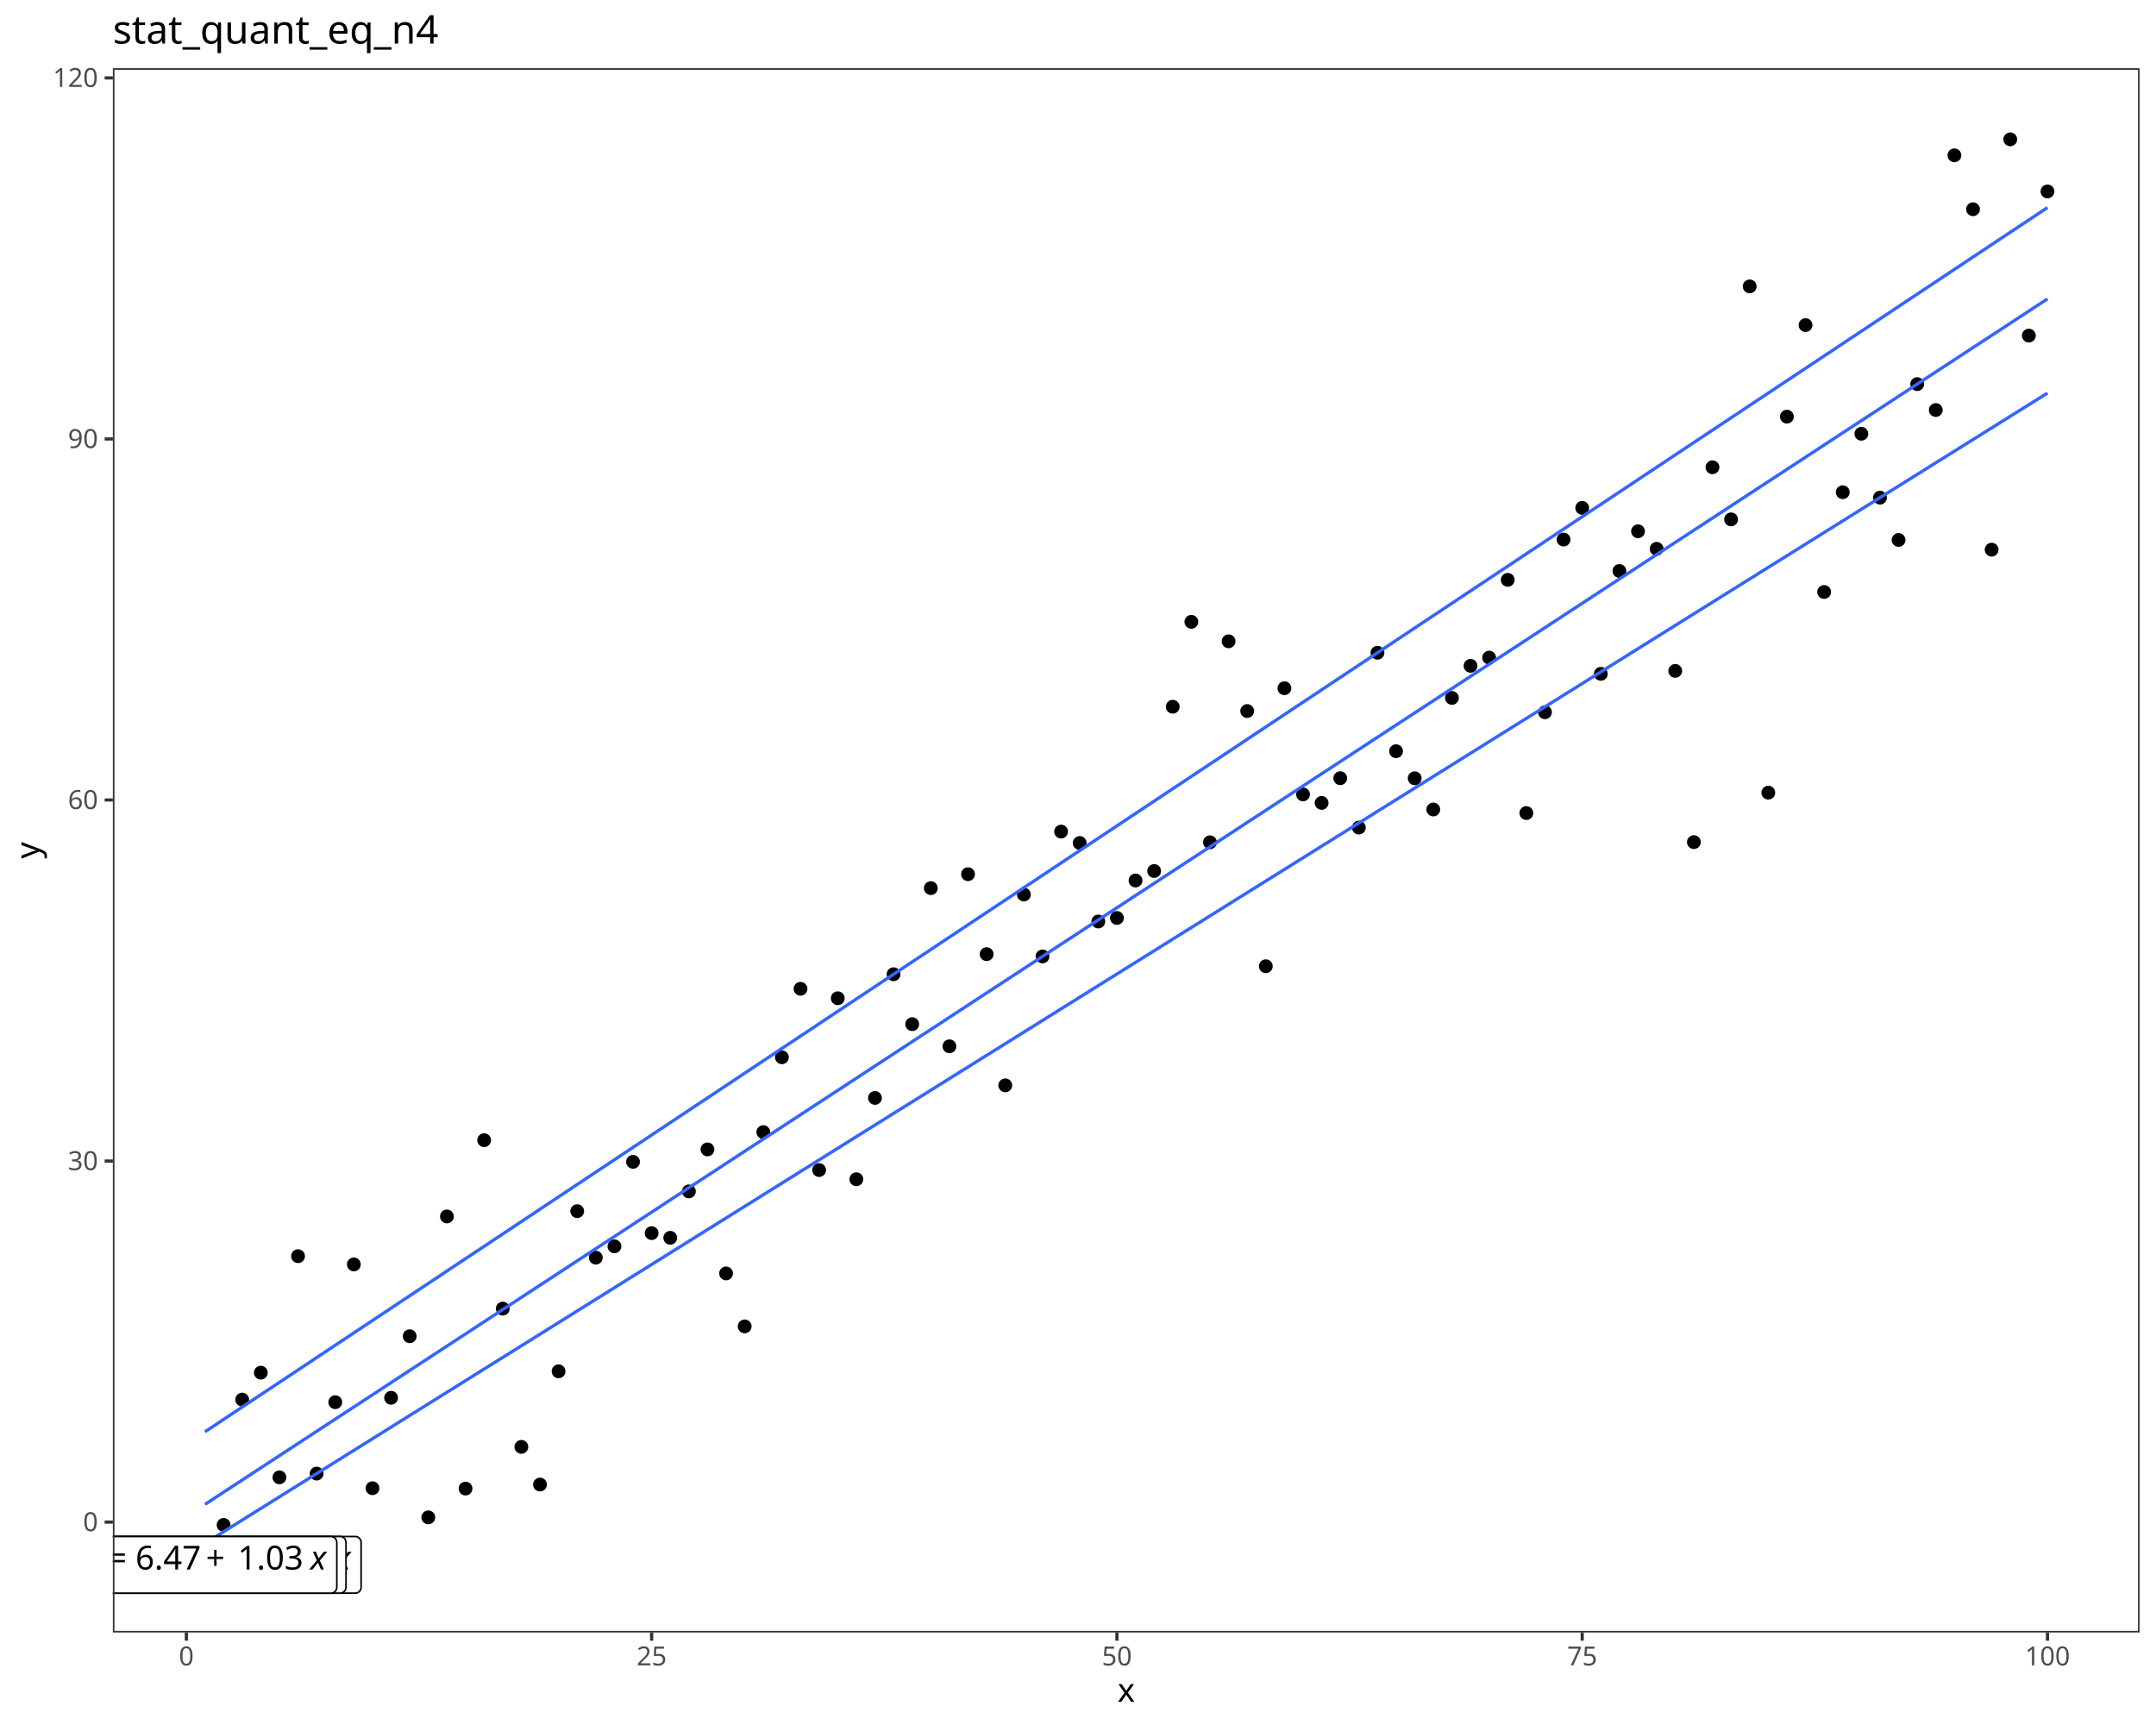
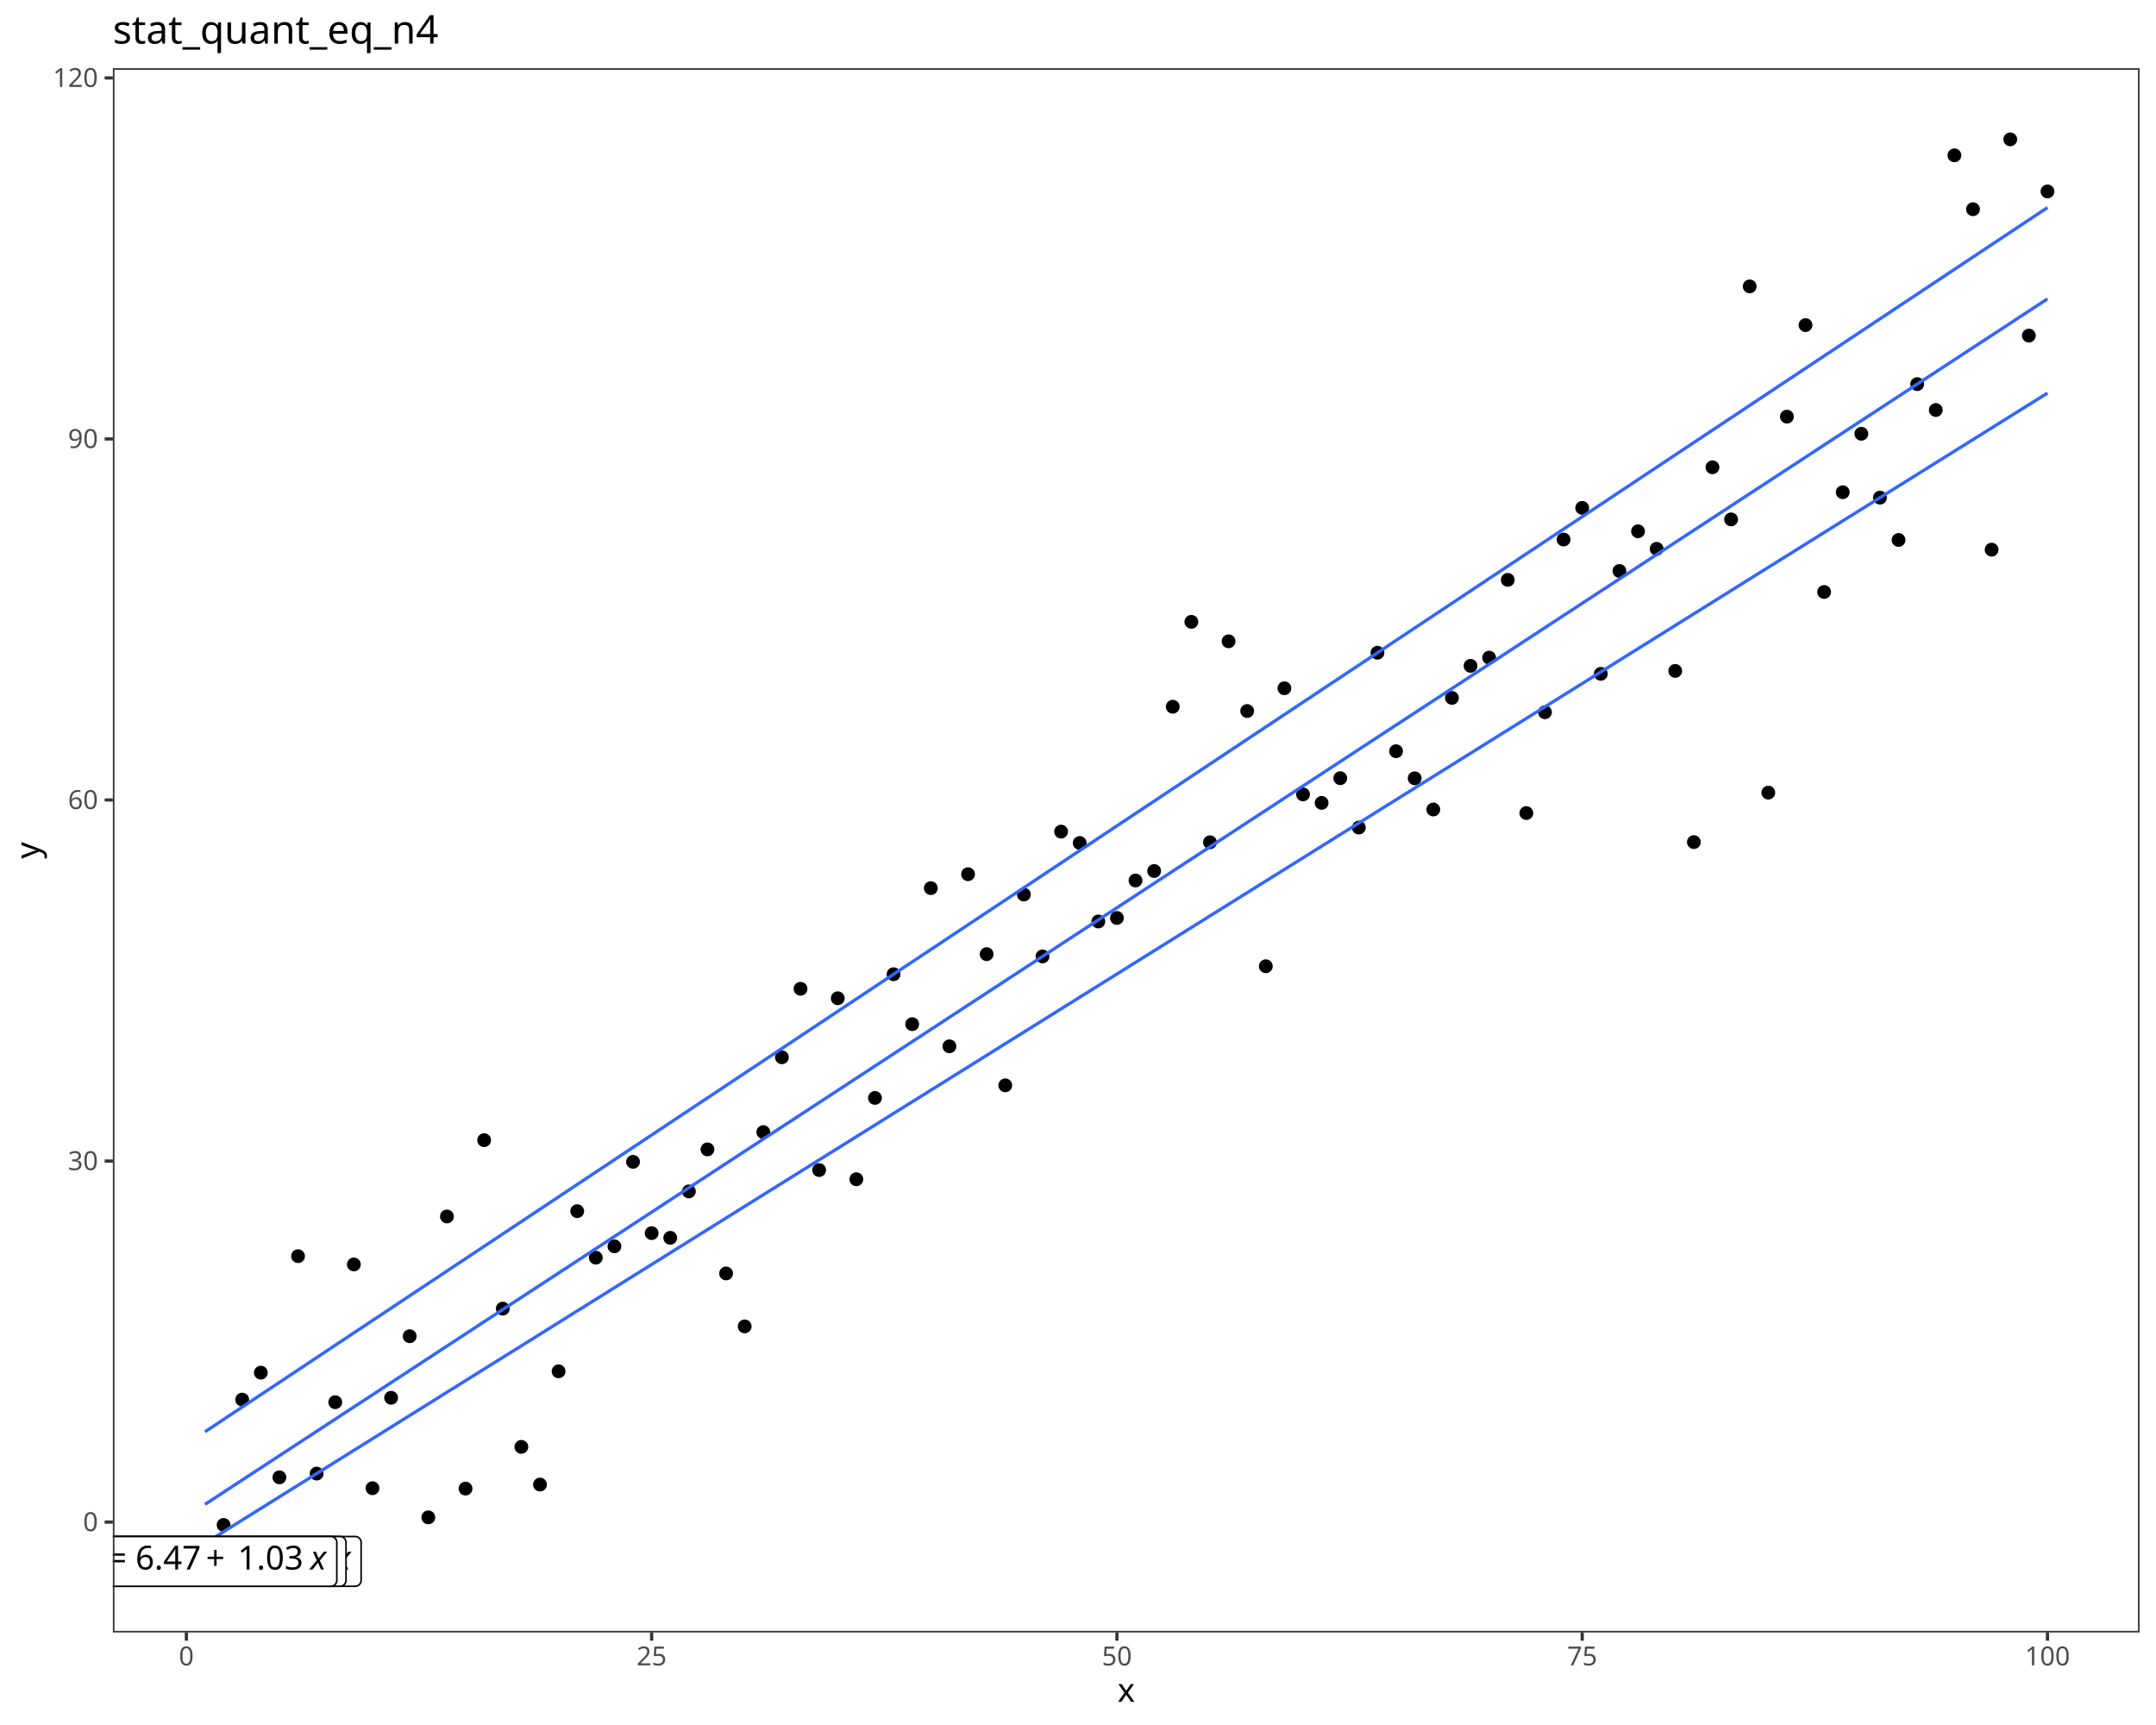
<svg xmlns="http://www.w3.org/2000/svg" class="svglite" data-engine-version="2.0" width="720.00pt" height="576.00pt" viewBox="0 0 720.00 576.00">
  <defs>
    <style type="text/css">
    .svglite line, .svglite polyline, .svglite polygon, .svglite path, .svglite rect, .svglite circle {
      fill: none;
      stroke: #000000;
      stroke-linecap: round;
      stroke-linejoin: round;
      stroke-miterlimit: 10.00;
    }
  </style>
  </defs>
  <rect width="100%" height="100%" style="stroke: none; fill: #FFFFFF;" />
  <defs>
    <clipPath id="cpMC4wMHw3MjAuMDB8MC4wMHw1NzYuMDA=">
      <rect x="0.00" y="0.00" width="720.00" height="576.00" />
    </clipPath>
  </defs>
  <g clip-path="url(#cpMC4wMHw3MjAuMDB8MC4wMHw1NzYuMDA=)">
    <rect x="0.00" y="0.00" width="720.00" height="576.00" style="stroke-width: 1.07; stroke: #FFFFFF; fill: #FFFFFF;" />
  </g>
  <defs>
    <clipPath id="cpMzcuNjl8NzE0LjUyfDIyLjc4fDU0NS4xMQ==">
      <rect x="37.69" y="22.78" width="676.83" height="522.33" />
    </clipPath>
  </defs>
  <g clip-path="url(#cpMzcuNjl8NzE0LjUyfDIyLjc4fDU0NS4xMQ==)">
    <rect x="37.69" y="22.78" width="676.83" height="522.33" style="stroke-width: 1.07; stroke: none; fill: #FFFFFF;" />
    <circle cx="68.45" cy="521.37" r="1.95" style="stroke-width: 0.71; fill: #000000;" />
    <circle cx="74.67" cy="509.19" r="1.95" style="stroke-width: 0.71; fill: #000000;" />
    <circle cx="80.88" cy="467.35" r="1.95" style="stroke-width: 0.71; fill: #000000;" />
    <circle cx="87.10" cy="458.35" r="1.95" style="stroke-width: 0.71; fill: #000000;" />
    <circle cx="93.31" cy="493.30" r="1.95" style="stroke-width: 0.71; fill: #000000;" />
    <circle cx="99.53" cy="419.45" r="1.95" style="stroke-width: 0.71; fill: #000000;" />
    <circle cx="105.74" cy="492.05" r="1.95" style="stroke-width: 0.71; fill: #000000;" />
    <circle cx="111.96" cy="468.21" r="1.95" style="stroke-width: 0.71; fill: #000000;" />
    <circle cx="118.17" cy="422.21" r="1.95" style="stroke-width: 0.71; fill: #000000;" />
    <circle cx="124.39" cy="496.93" r="1.95" style="stroke-width: 0.71; fill: #000000;" />
    <circle cx="130.61" cy="466.74" r="1.95" style="stroke-width: 0.71; fill: #000000;" />
    <circle cx="136.82" cy="446.18" r="1.95" style="stroke-width: 0.71; fill: #000000;" />
    <circle cx="143.04" cy="506.67" r="1.95" style="stroke-width: 0.71; fill: #000000;" />
    <circle cx="149.25" cy="406.19" r="1.95" style="stroke-width: 0.71; fill: #000000;" />
    <circle cx="155.47" cy="497.06" r="1.95" style="stroke-width: 0.71; fill: #000000;" />
    <circle cx="161.68" cy="380.72" r="1.95" style="stroke-width: 0.71; fill: #000000;" />
    <circle cx="167.90" cy="436.97" r="1.95" style="stroke-width: 0.71; fill: #000000;" />
    <circle cx="174.11" cy="483.13" r="1.95" style="stroke-width: 0.71; fill: #000000;" />
    <circle cx="180.33" cy="495.71" r="1.95" style="stroke-width: 0.71; fill: #000000;" />
    <circle cx="186.54" cy="457.90" r="1.95" style="stroke-width: 0.71; fill: #000000;" />
    <circle cx="192.76" cy="404.42" r="1.95" style="stroke-width: 0.71; fill: #000000;" />
    <circle cx="198.97" cy="419.95" r="1.95" style="stroke-width: 0.71; fill: #000000;" />
    <circle cx="205.19" cy="416.17" r="1.95" style="stroke-width: 0.71; fill: #000000;" />
    <circle cx="211.40" cy="387.95" r="1.95" style="stroke-width: 0.71; fill: #000000;" />
    <circle cx="217.62" cy="411.76" r="1.95" style="stroke-width: 0.71; fill: #000000;" />
    <circle cx="223.83" cy="413.32" r="1.95" style="stroke-width: 0.71; fill: #000000;" />
    <circle cx="230.05" cy="397.82" r="1.95" style="stroke-width: 0.71; fill: #000000;" />
    <circle cx="236.26" cy="383.80" r="1.95" style="stroke-width: 0.71; fill: #000000;" />
    <circle cx="242.48" cy="425.21" r="1.95" style="stroke-width: 0.71; fill: #000000;" />
    <circle cx="248.69" cy="442.90" r="1.95" style="stroke-width: 0.71; fill: #000000;" />
    <circle cx="254.91" cy="378.03" r="1.95" style="stroke-width: 0.71; fill: #000000;" />
    <circle cx="261.12" cy="353.04" r="1.95" style="stroke-width: 0.71; fill: #000000;" />
    <circle cx="267.34" cy="330.17" r="1.95" style="stroke-width: 0.71; fill: #000000;" />
    <circle cx="273.55" cy="390.70" r="1.95" style="stroke-width: 0.71; fill: #000000;" />
    <circle cx="279.77" cy="333.33" r="1.95" style="stroke-width: 0.71; fill: #000000;" />
    <circle cx="285.98" cy="393.77" r="1.95" style="stroke-width: 0.71; fill: #000000;" />
    <circle cx="292.20" cy="366.61" r="1.95" style="stroke-width: 0.71; fill: #000000;" />
    <circle cx="298.41" cy="325.31" r="1.95" style="stroke-width: 0.71; fill: #000000;" />
    <circle cx="304.63" cy="341.98" r="1.95" style="stroke-width: 0.71; fill: #000000;" />
    <circle cx="310.85" cy="296.56" r="1.95" style="stroke-width: 0.71; fill: #000000;" />
    <circle cx="317.06" cy="349.38" r="1.95" style="stroke-width: 0.71; fill: #000000;" />
    <circle cx="323.28" cy="291.91" r="1.95" style="stroke-width: 0.71; fill: #000000;" />
    <circle cx="329.49" cy="318.60" r="1.95" style="stroke-width: 0.71; fill: #000000;" />
    <circle cx="335.71" cy="362.41" r="1.95" style="stroke-width: 0.71; fill: #000000;" />
    <circle cx="341.92" cy="298.69" r="1.95" style="stroke-width: 0.71; fill: #000000;" />
    <circle cx="348.14" cy="319.36" r="1.95" style="stroke-width: 0.71; fill: #000000;" />
    <circle cx="354.35" cy="277.68" r="1.95" style="stroke-width: 0.71; fill: #000000;" />
    <circle cx="360.57" cy="281.49" r="1.95" style="stroke-width: 0.71; fill: #000000;" />
    <circle cx="366.78" cy="307.70" r="1.95" style="stroke-width: 0.71; fill: #000000;" />
    <circle cx="373.00" cy="306.52" r="1.95" style="stroke-width: 0.71; fill: #000000;" />
    <circle cx="379.21" cy="294.01" r="1.95" style="stroke-width: 0.71; fill: #000000;" />
    <circle cx="385.43" cy="290.84" r="1.95" style="stroke-width: 0.71; fill: #000000;" />
    <circle cx="391.64" cy="235.99" r="1.95" style="stroke-width: 0.71; fill: #000000;" />
    <circle cx="397.86" cy="207.64" r="1.95" style="stroke-width: 0.71; fill: #000000;" />
    <circle cx="404.07" cy="281.25" r="1.95" style="stroke-width: 0.71; fill: #000000;" />
    <circle cx="410.29" cy="214.14" r="1.95" style="stroke-width: 0.71; fill: #000000;" />
    <circle cx="416.50" cy="237.42" r="1.95" style="stroke-width: 0.71; fill: #000000;" />
    <circle cx="422.72" cy="322.64" r="1.95" style="stroke-width: 0.71; fill: #000000;" />
    <circle cx="428.93" cy="229.81" r="1.95" style="stroke-width: 0.71; fill: #000000;" />
    <circle cx="435.15" cy="265.26" r="1.95" style="stroke-width: 0.71; fill: #000000;" />
    <circle cx="441.36" cy="268.10" r="1.95" style="stroke-width: 0.71; fill: #000000;" />
    <circle cx="447.58" cy="259.85" r="1.95" style="stroke-width: 0.71; fill: #000000;" />
    <circle cx="453.79" cy="276.34" r="1.95" style="stroke-width: 0.71; fill: #000000;" />
    <circle cx="460.01" cy="217.96" r="1.95" style="stroke-width: 0.71; fill: #000000;" />
    <circle cx="466.22" cy="250.84" r="1.95" style="stroke-width: 0.71; fill: #000000;" />
    <circle cx="472.44" cy="259.88" r="1.95" style="stroke-width: 0.71; fill: #000000;" />
    <circle cx="478.65" cy="270.30" r="1.95" style="stroke-width: 0.71; fill: #000000;" />
    <circle cx="484.87" cy="233.04" r="1.95" style="stroke-width: 0.71; fill: #000000;" />
    <circle cx="491.09" cy="222.33" r="1.95" style="stroke-width: 0.71; fill: #000000;" />
    <circle cx="497.30" cy="219.59" r="1.95" style="stroke-width: 0.71; fill: #000000;" />
    <circle cx="503.52" cy="193.62" r="1.95" style="stroke-width: 0.71; fill: #000000;" />
    <circle cx="509.73" cy="271.49" r="1.95" style="stroke-width: 0.71; fill: #000000;" />
    <circle cx="515.95" cy="237.83" r="1.95" style="stroke-width: 0.71; fill: #000000;" />
    <circle cx="522.16" cy="180.16" r="1.95" style="stroke-width: 0.71; fill: #000000;" />
    <circle cx="528.38" cy="169.59" r="1.95" style="stroke-width: 0.71; fill: #000000;" />
    <circle cx="534.59" cy="225.00" r="1.95" style="stroke-width: 0.71; fill: #000000;" />
    <circle cx="540.81" cy="190.66" r="1.95" style="stroke-width: 0.71; fill: #000000;" />
    <circle cx="547.02" cy="177.41" r="1.95" style="stroke-width: 0.71; fill: #000000;" />
    <circle cx="553.24" cy="183.26" r="1.95" style="stroke-width: 0.71; fill: #000000;" />
    <circle cx="559.45" cy="224.02" r="1.95" style="stroke-width: 0.71; fill: #000000;" />
    <circle cx="565.67" cy="281.19" r="1.95" style="stroke-width: 0.71; fill: #000000;" />
    <circle cx="571.88" cy="156.03" r="1.95" style="stroke-width: 0.71; fill: #000000;" />
    <circle cx="578.10" cy="173.43" r="1.95" style="stroke-width: 0.71; fill: #000000;" />
    <circle cx="584.31" cy="95.63" r="1.95" style="stroke-width: 0.71; fill: #000000;" />
    <circle cx="590.53" cy="264.68" r="1.95" style="stroke-width: 0.71; fill: #000000;" />
    <circle cx="596.74" cy="139.12" r="1.95" style="stroke-width: 0.71; fill: #000000;" />
    <circle cx="602.96" cy="108.55" r="1.95" style="stroke-width: 0.71; fill: #000000;" />
    <circle cx="609.17" cy="197.67" r="1.95" style="stroke-width: 0.71; fill: #000000;" />
    <circle cx="615.39" cy="164.36" r="1.95" style="stroke-width: 0.71; fill: #000000;" />
    <circle cx="621.60" cy="144.84" r="1.95" style="stroke-width: 0.71; fill: #000000;" />
    <circle cx="627.82" cy="166.17" r="1.95" style="stroke-width: 0.71; fill: #000000;" />
    <circle cx="634.03" cy="180.30" r="1.95" style="stroke-width: 0.71; fill: #000000;" />
    <circle cx="640.25" cy="128.26" r="1.95" style="stroke-width: 0.71; fill: #000000;" />
    <circle cx="646.46" cy="136.91" r="1.95" style="stroke-width: 0.71; fill: #000000;" />
    <circle cx="652.68" cy="51.87" r="1.95" style="stroke-width: 0.71; fill: #000000;" />
    <circle cx="658.89" cy="69.86" r="1.95" style="stroke-width: 0.71; fill: #000000;" />
    <circle cx="665.11" cy="183.54" r="1.95" style="stroke-width: 0.71; fill: #000000;" />
    <circle cx="671.33" cy="46.53" r="1.95" style="stroke-width: 0.71; fill: #000000;" />
    <circle cx="677.54" cy="112.06" r="1.95" style="stroke-width: 0.71; fill: #000000;" />
    <circle cx="683.76" cy="63.92" r="1.95" style="stroke-width: 0.71; fill: #000000;" />
    <polyline points="68.45,515.33 74.67,511.45 80.88,507.57 87.10,503.69 93.31,499.81 99.53,495.93 105.74,492.05 111.96,488.17 118.17,484.29 124.39,480.41 130.61,476.53 136.82,472.65 143.04,468.77 149.25,464.89 155.47,461.01 161.68,457.13 167.90,453.26 174.11,449.38 180.33,445.50 186.54,441.62 192.76,437.74 198.97,433.86 205.19,429.98 211.40,426.10 217.62,422.22 223.83,418.34 230.05,414.46 236.26,410.58 242.48,406.70 248.69,402.82 254.91,398.94 261.12,395.06 267.34,391.18 273.55,387.30 279.77,383.42 285.98,379.54 292.20,375.66 298.41,371.78 304.63,367.90 310.85,364.03 317.06,360.15 323.28,356.27 329.49,352.39 335.71,348.51 341.92,344.63 348.14,340.75 354.35,336.87 360.57,332.99 366.78,329.11 373.00,325.23 379.21,321.35 385.43,317.47 391.64,313.59 397.86,309.71 404.07,305.83 410.29,301.95 416.50,298.07 422.72,294.19 428.93,290.31 435.15,286.43 441.36,282.55 447.58,278.67 453.79,274.80 460.01,270.92 466.22,267.04 472.44,263.16 478.65,259.28 484.87,255.40 491.09,251.52 497.30,247.64 503.52,243.76 509.73,239.88 515.95,236.00 522.16,232.12 528.38,228.24 534.59,224.36 540.81,220.48 547.02,216.60 553.24,212.72 559.45,208.84 565.67,204.96 571.88,201.08 578.10,197.20 584.31,193.32 590.53,189.44 596.74,185.57 602.96,181.69 609.17,177.81 615.39,173.93 621.60,170.05 627.82,166.17 634.03,162.29 640.25,158.41 646.46,154.53 652.68,150.65 658.89,146.77 665.11,142.89 671.33,139.01 677.54,135.13 683.76,131.25 " style="stroke-width: 1.07; stroke: #3366FF; stroke-linecap: butt;" />
    <polyline points="68.45,502.33 74.67,498.26 80.88,494.20 87.10,490.13 93.31,486.07 99.53,482.00 105.74,477.93 111.96,473.87 118.17,469.80 124.39,465.74 130.61,461.67 136.82,457.60 143.04,453.54 149.25,449.47 155.47,445.41 161.68,441.34 167.90,437.27 174.11,433.21 180.33,429.14 186.54,425.08 192.76,421.01 198.97,416.94 205.19,412.88 211.40,408.81 217.62,404.75 223.83,400.68 230.05,396.61 236.26,392.55 242.48,388.48 248.69,384.42 254.91,380.35 261.12,376.28 267.34,372.22 273.55,368.15 279.77,364.09 285.98,360.02 292.20,355.95 298.41,351.89 304.63,347.82 310.85,343.76 317.06,339.69 323.28,335.62 329.49,331.56 335.71,327.49 341.92,323.43 348.14,319.36 354.35,315.29 360.57,311.23 366.78,307.16 373.00,303.10 379.21,299.03 385.43,294.96 391.64,290.90 397.86,286.83 404.07,282.77 410.29,278.70 416.50,274.63 422.72,270.57 428.93,266.50 435.15,262.44 441.36,258.37 447.58,254.31 453.79,250.24 460.01,246.17 466.22,242.11 472.44,238.04 478.65,233.98 484.87,229.91 491.09,225.84 497.30,221.78 503.52,217.71 509.73,213.65 515.95,209.58 522.16,205.51 528.38,201.45 534.59,197.38 540.81,193.32 547.02,189.25 553.24,185.18 559.45,181.12 565.67,177.05 571.88,172.99 578.10,168.92 584.31,164.85 590.53,160.79 596.74,156.72 602.96,152.66 609.17,148.59 615.39,144.52 621.60,140.46 627.82,136.39 634.03,132.33 640.25,128.26 646.46,124.19 652.68,120.13 658.89,116.06 665.11,112.00 671.33,107.93 677.54,103.86 683.76,99.80 " style="stroke-width: 1.07; stroke: #3366FF; stroke-linecap: butt;" />
    <polyline points="68.45,478.09 74.67,473.96 80.88,469.83 87.10,465.70 93.31,461.58 99.53,457.45 105.74,453.32 111.96,449.19 118.17,445.06 124.39,440.93 130.61,436.80 136.82,432.67 143.04,428.54 149.25,424.41 155.47,420.28 161.68,416.16 167.90,412.03 174.11,407.90 180.33,403.77 186.54,399.64 192.76,395.51 198.97,391.38 205.19,387.25 211.40,383.12 217.62,378.99 223.83,374.86 230.05,370.73 236.26,366.61 242.48,362.48 248.69,358.35 254.91,354.22 261.12,350.09 267.34,345.96 273.55,341.83 279.77,337.70 285.98,333.57 292.20,329.44 298.41,325.31 304.63,321.18 310.85,317.06 317.06,312.93 323.28,308.80 329.49,304.67 335.71,300.54 341.92,296.41 348.14,292.28 354.35,288.15 360.57,284.02 366.78,279.89 373.00,275.76 379.21,271.63 385.43,267.51 391.64,263.38 397.86,259.25 404.07,255.12 410.29,250.99 416.50,246.86 422.72,242.73 428.93,238.60 435.15,234.47 441.36,230.34 447.58,226.21 453.79,222.09 460.01,217.96 466.22,213.83 472.44,209.70 478.65,205.57 484.87,201.44 491.09,197.31 497.30,193.18 503.52,189.05 509.73,184.92 515.95,180.79 522.16,176.66 528.38,172.54 534.59,168.41 540.81,164.28 547.02,160.15 553.24,156.02 559.45,151.89 565.67,147.76 571.88,143.63 578.10,139.50 584.31,135.37 590.53,131.24 596.74,127.11 602.96,122.99 609.17,118.86 615.39,114.73 621.60,110.60 627.82,106.47 634.03,102.34 640.25,98.21 646.46,94.08 652.68,89.95 658.89,85.82 665.11,81.69 671.33,77.56 677.54,73.44 683.76,69.31 " style="stroke-width: 1.07; stroke: #3366FF; stroke-linecap: butt;" />
-     <polygon points="18.29,531.97 118.61,531.97 118.53,531.97 118.85,531.96 119.17,531.90 119.47,531.78 119.74,531.62 119.99,531.42 120.20,531.18 120.37,530.91 120.50,530.62 120.58,530.31 120.60,529.99 120.60,529.99 120.60,515.04 120.60,515.04 120.58,514.73 120.50,514.42 120.37,514.12 120.20,513.85 119.99,513.61 119.74,513.41 119.47,513.25 119.17,513.14 118.85,513.07 118.61,513.06 18.29,513.06 18.53,513.07 18.21,513.06 17.89,513.10 17.59,513.19 17.30,513.32 17.04,513.51 16.80,513.73 16.61,513.98 16.46,514.27 16.36,514.57 16.31,514.88 16.30,515.04 16.30,529.99 16.31,529.83 16.31,530.15 16.36,530.46 16.46,530.77 16.61,531.05 16.80,531.31 17.04,531.53 17.30,531.71 17.59,531.85 17.89,531.93 18.21,531.97 " style="stroke-width: 0.53; fill: #FFFFFF;" />
+     <polygon points="18.29,529.68 118.61,529.68 118.53,529.68 118.85,529.67 119.17,529.60 119.47,529.49 119.74,529.33 119.99,529.13 120.20,528.89 120.37,528.62 120.50,528.33 120.58,528.01 120.60,527.70 120.60,527.70 120.60,515.04 120.60,515.04 120.58,514.73 120.50,514.42 120.37,514.12 120.20,513.85 119.99,513.61 119.74,513.41 119.47,513.25 119.17,513.14 118.85,513.07 118.61,513.06 18.29,513.06 18.53,513.07 18.21,513.06 17.89,513.10 17.59,513.19 17.30,513.32 17.04,513.51 16.80,513.73 16.61,513.98 16.46,514.27 16.36,514.57 16.31,514.88 16.30,515.04 16.30,527.70 16.31,527.54 16.31,527.86 16.36,528.17 16.46,528.47 16.61,528.76 16.80,529.01 17.04,529.24 17.30,529.42 17.59,529.55 17.89,529.64 18.21,529.68 " style="stroke-width: 0.53; fill: #FFFFFF;" />
    <text x="19.62" y="524.08" style="font-size: 11.04px; font-style: italic; font-family: sans;" textLength="5.52px" lengthAdjust="spacingAndGlyphs">y</text>
    <text x="25.14" y="524.08" style="font-size: 11.04px; font-family: sans;" textLength="2.76px" lengthAdjust="spacingAndGlyphs"> </text>
    <text x="27.90" y="524.08" style="font-size: 11.04px; font-family: sans;" textLength="6.45px" lengthAdjust="spacingAndGlyphs">=</text>
    <text x="34.35" y="524.08" style="font-size: 11.04px; font-family: sans;" textLength="2.76px" lengthAdjust="spacingAndGlyphs"> </text>
    <text x="37.12" y="524.08" style="font-size: 11.04px; font-family: sans;" textLength="8.58px" lengthAdjust="spacingAndGlyphs">−</text>
    <text x="47.23" y="524.08" style="font-size: 11.04px; font-family: sans;" textLength="21.49px" lengthAdjust="spacingAndGlyphs">2.73</text>
    <text x="70.76" y="524.08" style="font-size: 11.04px; font-family: sans;" textLength="8.57px" lengthAdjust="spacingAndGlyphs">+</text>
    <text x="81.38" y="524.08" style="font-size: 11.04px; font-family: sans;" textLength="27.63px" lengthAdjust="spacingAndGlyphs">0.965</text>
    <text x="109.00" y="524.08" style="font-size: 11.04px; font-family: sans;" textLength="2.76px" lengthAdjust="spacingAndGlyphs"> </text>
    <text x="111.77" y="524.08" style="font-size: 11.04px; font-style: italic; font-family: sans;" textLength="5.52px" lengthAdjust="spacingAndGlyphs">x</text>
-     <polygon points="23.35,531.97 113.56,531.97 113.48,531.97 113.80,531.96 114.11,531.90 114.41,531.78 114.69,531.62 114.94,531.42 115.15,531.18 115.32,530.91 115.44,530.62 115.52,530.31 115.55,529.99 115.55,529.99 115.55,515.04 115.55,515.04 115.52,514.73 115.44,514.42 115.32,514.12 115.15,513.85 114.94,513.61 114.69,513.41 114.41,513.25 114.11,513.14 113.80,513.07 113.56,513.06 23.35,513.06 23.59,513.07 23.27,513.06 22.95,513.10 22.64,513.19 22.35,513.32 22.09,513.51 21.86,513.73 21.67,513.98 21.52,514.27 21.42,514.57 21.37,514.88 21.36,515.04 21.36,529.99 21.37,529.83 21.37,530.15 21.42,530.46 21.52,530.77 21.67,531.05 21.86,531.31 22.09,531.53 22.35,531.71 22.64,531.85 22.95,531.93 23.27,531.97 " style="stroke-width: 0.53; fill: #FFFFFF;" />
+     <polygon points="23.35,529.68 113.56,529.68 113.48,529.68 113.80,529.67 114.11,529.60 114.41,529.49 114.69,529.33 114.94,529.13 115.15,528.89 115.32,528.62 115.44,528.33 115.52,528.01 115.55,527.70 115.55,527.70 115.55,515.04 115.55,515.04 115.52,514.73 115.44,514.42 115.32,514.12 115.15,513.85 114.94,513.61 114.69,513.41 114.41,513.25 114.11,513.14 113.80,513.07 113.56,513.06 23.35,513.06 23.59,513.07 23.27,513.06 22.95,513.10 22.64,513.19 22.35,513.32 22.09,513.51 21.86,513.73 21.67,513.98 21.52,514.27 21.42,514.57 21.37,514.88 21.36,515.04 21.36,527.70 21.37,527.54 21.37,527.86 21.42,528.17 21.52,528.47 21.67,528.76 21.86,529.01 22.09,529.24 22.35,529.42 22.64,529.55 22.95,529.64 23.27,529.68 " style="stroke-width: 0.53; fill: #FFFFFF;" />
    <text x="24.67" y="524.08" style="font-size: 11.04px; font-style: italic; font-family: sans;" textLength="5.52px" lengthAdjust="spacingAndGlyphs">y</text>
    <text x="30.20" y="524.08" style="font-size: 11.04px; font-family: sans;" textLength="2.76px" lengthAdjust="spacingAndGlyphs"> </text>
    <text x="32.96" y="524.08" style="font-size: 11.04px; font-family: sans;" textLength="6.45px" lengthAdjust="spacingAndGlyphs">=</text>
    <text x="39.41" y="524.08" style="font-size: 11.04px; font-family: sans;" textLength="2.76px" lengthAdjust="spacingAndGlyphs"> </text>
    <text x="42.17" y="524.08" style="font-size: 11.04px; font-family: sans;" textLength="27.63px" lengthAdjust="spacingAndGlyphs">0.459</text>
    <text x="71.84" y="524.08" style="font-size: 11.04px; font-family: sans;" textLength="8.57px" lengthAdjust="spacingAndGlyphs">+</text>
    <text x="82.46" y="524.08" style="font-size: 11.04px; font-family: sans;" textLength="21.49px" lengthAdjust="spacingAndGlyphs">1.01</text>
    <text x="103.95" y="524.08" style="font-size: 11.04px; font-family: sans;" textLength="2.76px" lengthAdjust="spacingAndGlyphs"> </text>
    <text x="106.71" y="524.08" style="font-size: 11.04px; font-style: italic; font-family: sans;" textLength="5.52px" lengthAdjust="spacingAndGlyphs">x</text>
-     <polygon points="26.42,531.97 110.49,531.97 110.41,531.97 110.73,531.96 111.04,531.90 111.34,531.78 111.62,531.62 111.87,531.42 112.08,531.18 112.25,530.91 112.37,530.62 112.45,530.31 112.48,529.99 112.48,529.99 112.48,515.04 112.48,515.04 112.45,514.73 112.37,514.42 112.25,514.12 112.08,513.85 111.87,513.61 111.62,513.41 111.34,513.25 111.04,513.14 110.73,513.07 110.49,513.06 26.42,513.06 26.66,513.07 26.34,513.06 26.02,513.10 25.71,513.19 25.42,513.32 25.16,513.51 24.93,513.73 24.74,513.98 24.59,514.27 24.49,514.57 24.44,514.88 24.43,515.04 24.43,529.99 24.44,529.83 24.44,530.15 24.49,530.46 24.59,530.77 24.74,531.05 24.93,531.31 25.16,531.53 25.42,531.71 25.71,531.85 26.02,531.93 26.34,531.97 " style="stroke-width: 0.53; fill: #FFFFFF;" />
+     <polygon points="26.42,529.68 110.49,529.68 110.41,529.68 110.73,529.67 111.04,529.60 111.34,529.49 111.62,529.33 111.87,529.13 112.08,528.89 112.25,528.62 112.37,528.33 112.45,528.01 112.48,527.70 112.48,527.70 112.48,515.04 112.48,515.04 112.45,514.73 112.37,514.42 112.25,514.12 112.08,513.85 111.87,513.61 111.62,513.41 111.34,513.25 111.04,513.14 110.73,513.07 110.49,513.06 26.42,513.06 26.66,513.07 26.34,513.06 26.02,513.10 25.71,513.19 25.42,513.32 25.16,513.51 24.93,513.73 24.74,513.98 24.59,514.27 24.49,514.57 24.44,514.88 24.43,515.04 24.43,527.70 24.44,527.54 24.44,527.86 24.49,528.17 24.59,528.47 24.74,528.76 24.93,529.01 25.16,529.24 25.42,529.42 25.71,529.55 26.02,529.64 26.34,529.68 " style="stroke-width: 0.53; fill: #FFFFFF;" />
    <text x="27.74" y="524.08" style="font-size: 11.04px; font-style: italic; font-family: sans;" textLength="5.52px" lengthAdjust="spacingAndGlyphs">y</text>
    <text x="33.27" y="524.08" style="font-size: 11.04px; font-family: sans;" textLength="2.76px" lengthAdjust="spacingAndGlyphs"> </text>
    <text x="36.03" y="524.08" style="font-size: 11.04px; font-family: sans;" textLength="6.45px" lengthAdjust="spacingAndGlyphs">=</text>
    <text x="42.48" y="524.08" style="font-size: 11.04px; font-family: sans;" textLength="2.76px" lengthAdjust="spacingAndGlyphs"> </text>
    <text x="45.24" y="524.08" style="font-size: 11.04px; font-family: sans;" textLength="21.49px" lengthAdjust="spacingAndGlyphs">6.47</text>
    <text x="68.77" y="524.08" style="font-size: 11.04px; font-family: sans;" textLength="8.57px" lengthAdjust="spacingAndGlyphs">+</text>
    <text x="79.39" y="524.08" style="font-size: 11.04px; font-family: sans;" textLength="21.49px" lengthAdjust="spacingAndGlyphs">1.03</text>
    <text x="100.88" y="524.08" style="font-size: 11.04px; font-family: sans;" textLength="2.76px" lengthAdjust="spacingAndGlyphs"> </text>
    <text x="103.64" y="524.08" style="font-size: 11.04px; font-style: italic; font-family: sans;" textLength="5.52px" lengthAdjust="spacingAndGlyphs">x</text>
    <rect x="37.69" y="22.78" width="676.83" height="522.33" style="stroke-width: 1.07; stroke: #333333;" />
  </g>
  <g clip-path="url(#cpMC4wMHw3MjAuMDB8MC4wMHw1NzYuMDA=)">
    <text x="32.76" y="511.27" text-anchor="end" style="font-size: 8.80px; fill: #4D4D4D; font-family: sans;" textLength="4.89px" lengthAdjust="spacingAndGlyphs">0</text>
    <text x="32.76" y="390.71" text-anchor="end" style="font-size: 8.80px; fill: #4D4D4D; font-family: sans;" textLength="9.79px" lengthAdjust="spacingAndGlyphs">30</text>
    <text x="32.76" y="270.15" text-anchor="end" style="font-size: 8.80px; fill: #4D4D4D; font-family: sans;" textLength="9.79px" lengthAdjust="spacingAndGlyphs">60</text>
    <text x="32.76" y="149.59" text-anchor="end" style="font-size: 8.80px; fill: #4D4D4D; font-family: sans;" textLength="9.79px" lengthAdjust="spacingAndGlyphs">90</text>
    <text x="32.76" y="29.04" text-anchor="end" style="font-size: 8.80px; fill: #4D4D4D; font-family: sans;" textLength="14.68px" lengthAdjust="spacingAndGlyphs">120</text>
    <polyline points="34.95,508.24 37.69,508.24 " style="stroke-width: 1.07; stroke: #333333; stroke-linecap: butt;" />
    <polyline points="34.95,387.68 37.69,387.68 " style="stroke-width: 1.07; stroke: #333333; stroke-linecap: butt;" />
    <polyline points="34.95,267.12 37.69,267.12 " style="stroke-width: 1.07; stroke: #333333; stroke-linecap: butt;" />
    <polyline points="34.95,146.57 37.69,146.57 " style="stroke-width: 1.07; stroke: #333333; stroke-linecap: butt;" />
    <polyline points="34.95,26.01 37.69,26.01 " style="stroke-width: 1.07; stroke: #333333; stroke-linecap: butt;" />
    <polyline points="62.24,547.85 62.24,545.11 " style="stroke-width: 1.07; stroke: #333333; stroke-linecap: butt;" />
    <polyline points="217.62,547.85 217.62,545.11 " style="stroke-width: 1.07; stroke: #333333; stroke-linecap: butt;" />
    <polyline points="373.00,547.85 373.00,545.11 " style="stroke-width: 1.07; stroke: #333333; stroke-linecap: butt;" />
    <polyline points="528.38,547.85 528.38,545.11 " style="stroke-width: 1.07; stroke: #333333; stroke-linecap: butt;" />
    <polyline points="683.76,547.85 683.76,545.11 " style="stroke-width: 1.07; stroke: #333333; stroke-linecap: butt;" />
    <text x="62.24" y="556.10" text-anchor="middle" style="font-size: 8.80px; fill: #4D4D4D; font-family: sans;" textLength="4.89px" lengthAdjust="spacingAndGlyphs">0</text>
    <text x="217.62" y="556.10" text-anchor="middle" style="font-size: 8.80px; fill: #4D4D4D; font-family: sans;" textLength="9.79px" lengthAdjust="spacingAndGlyphs">25</text>
    <text x="373.00" y="556.10" text-anchor="middle" style="font-size: 8.80px; fill: #4D4D4D; font-family: sans;" textLength="9.79px" lengthAdjust="spacingAndGlyphs">50</text>
    <text x="528.38" y="556.10" text-anchor="middle" style="font-size: 8.80px; fill: #4D4D4D; font-family: sans;" textLength="9.79px" lengthAdjust="spacingAndGlyphs">75</text>
    <text x="683.76" y="556.10" text-anchor="middle" style="font-size: 8.80px; fill: #4D4D4D; font-family: sans;" textLength="14.68px" lengthAdjust="spacingAndGlyphs">100</text>
    <text x="376.10" y="568.24" text-anchor="middle" style="font-size: 11.00px; font-family: sans;" textLength="5.50px" lengthAdjust="spacingAndGlyphs">x</text>
    <text transform="translate(13.05,283.95) rotate(-90)" text-anchor="middle" style="font-size: 11.00px; font-family: sans;" textLength="5.50px" lengthAdjust="spacingAndGlyphs">y</text>
    <text x="37.69" y="14.56" style="font-size: 13.20px; font-family: sans;" textLength="105.71px" lengthAdjust="spacingAndGlyphs">stat_quant_eq_n4</text>
  </g>
</svg>
